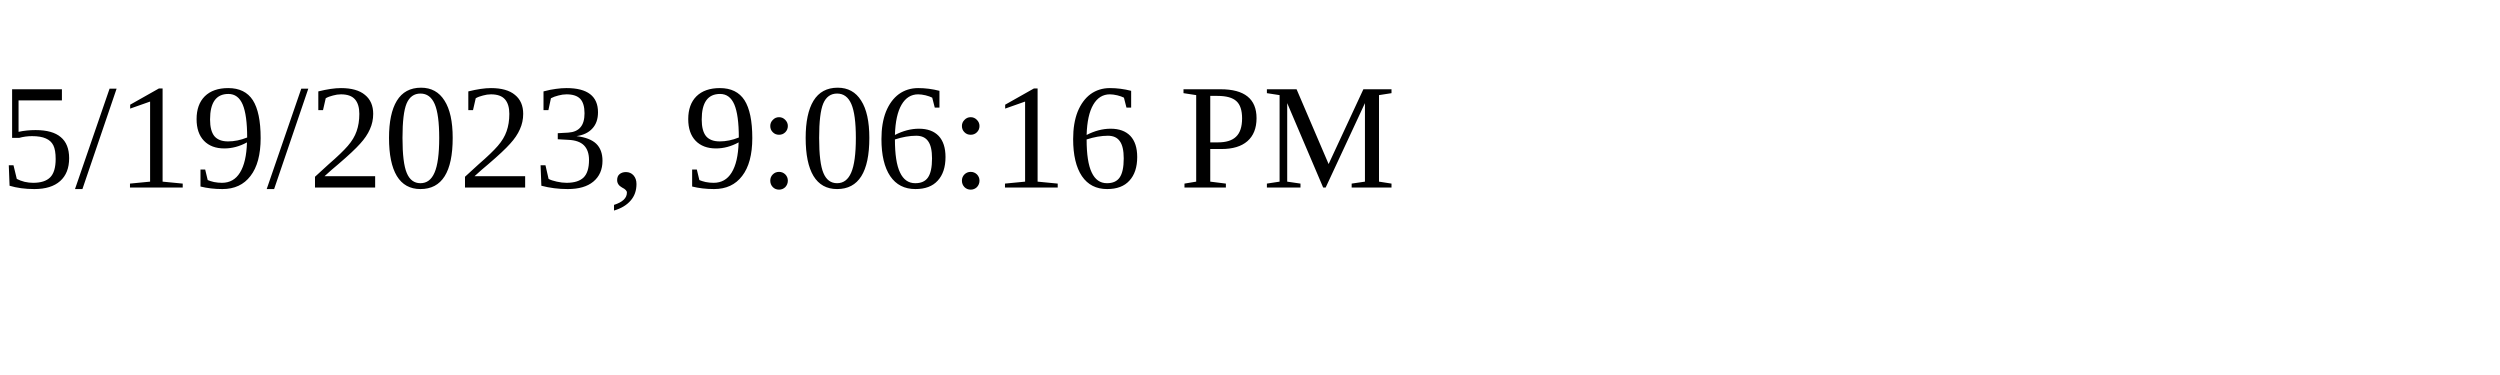
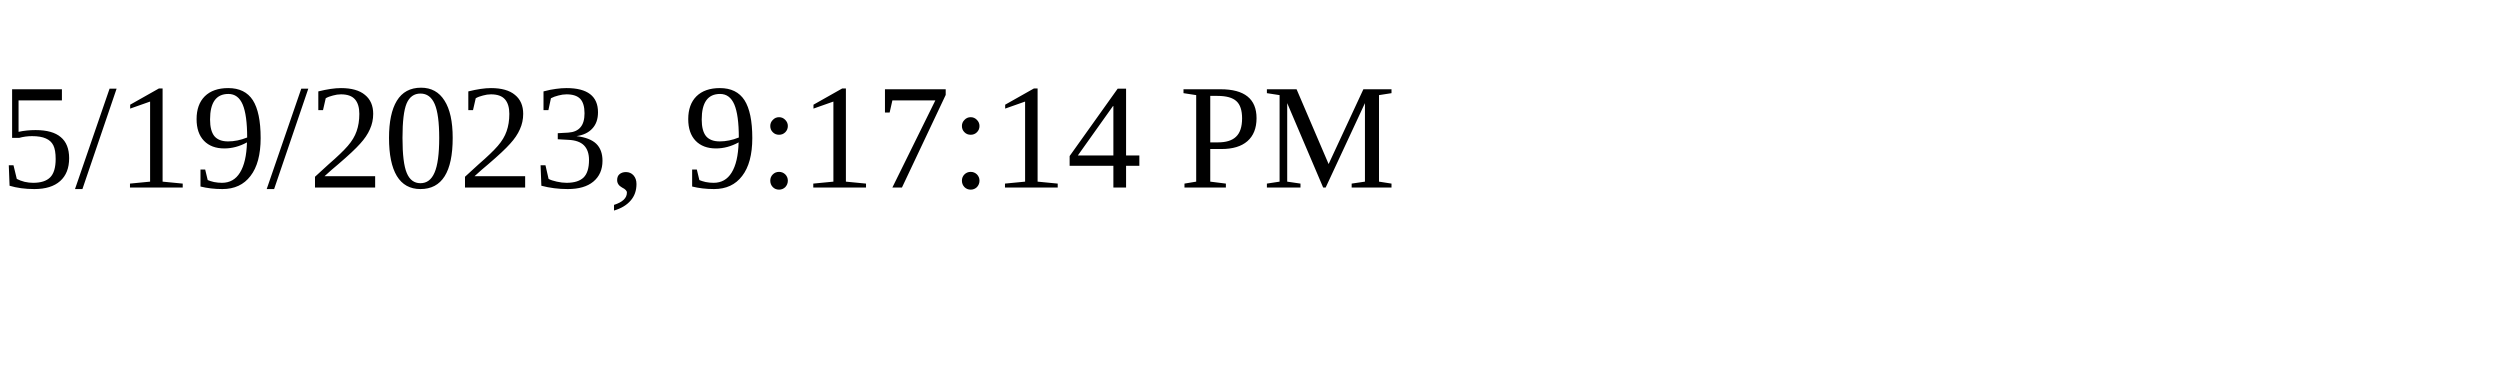
<svg xmlns="http://www.w3.org/2000/svg" height="30" width="200">
-   <text x="0" y="15">5/19/2023, 9:06:16 PM</text>
+   <text x="0" y="15">5/19/2023, 9:17:14 PM</text>
</svg>
